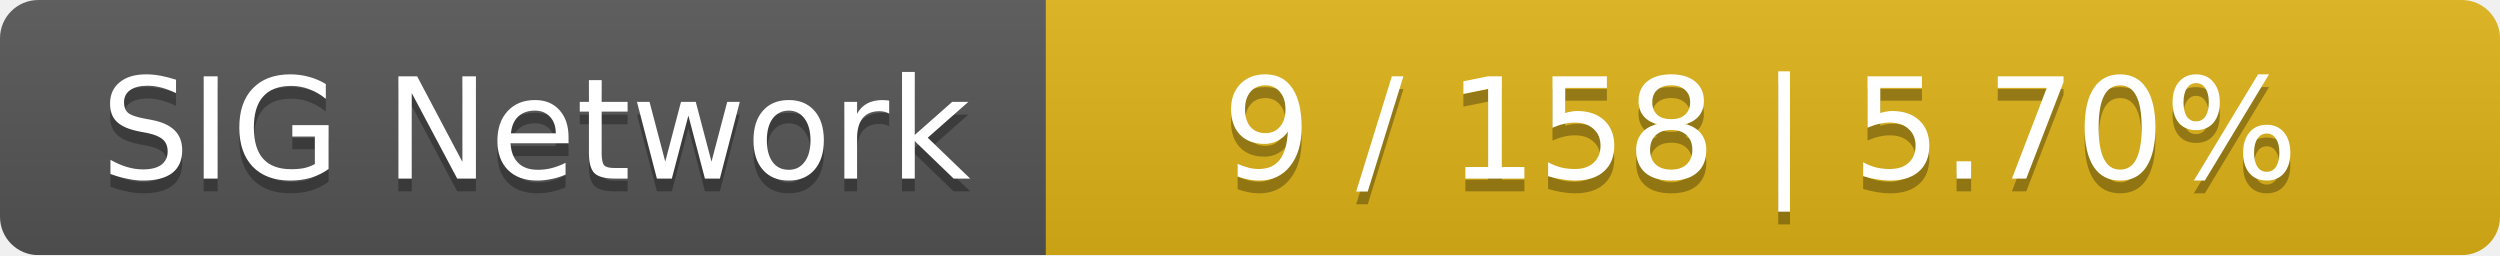
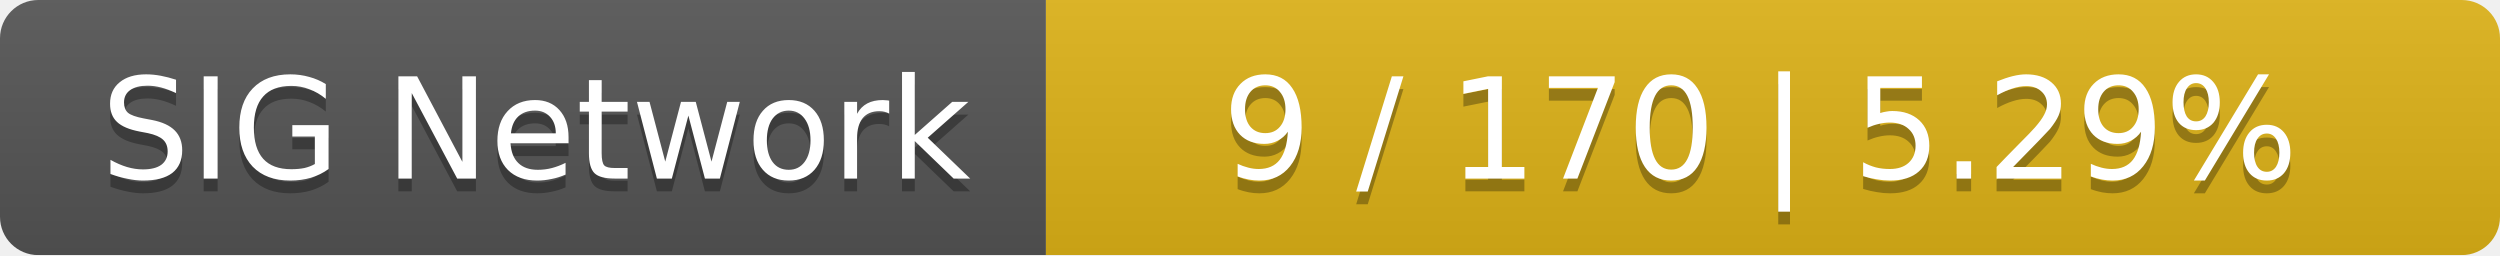
<svg xmlns="http://www.w3.org/2000/svg" width="196" height="20">
  <linearGradient id="smooth" x2="0" y2="100%">
    <stop offset="0" stop-color="#bbb" stop-opacity=".1" />
    <stop offset="1" stop-opacity=".1" />
  </linearGradient>
  <mask id="round">
    <rect width="196" height="20" rx="3" fill="#fff" />
  </mask>
  <g mask="url(#round)">
    <rect width="82" height="20" fill="#555" />
    <rect x="82" width="114" height="20" fill="#dfb317" />
    <rect width="196" height="20" fill="url(#smooth)" />
  </g>
  <g fill="#fff" text-anchor="middle" font-family="DejaVu Sans,Verdana,Geneva,sans-serif" font-size="11">
    <text x="42" y="15" fill="#010101" fill-opacity=".3">SIG Network</text>
    <text x="42" y="14">SIG Network</text>
-     <text x="138" y="15" fill="#010101" fill-opacity=".3">9 / 158    |    5.70%</text>
-     <text x="138" y="14">9 / 158    |    5.70%</text>
+     <text x="138" y="15" fill="#010101" fill-opacity=".3">9 / 170    |    5.29%</text>
+     <text x="138" y="14">9 / 170    |    5.29%</text>
  </g>
</svg>
